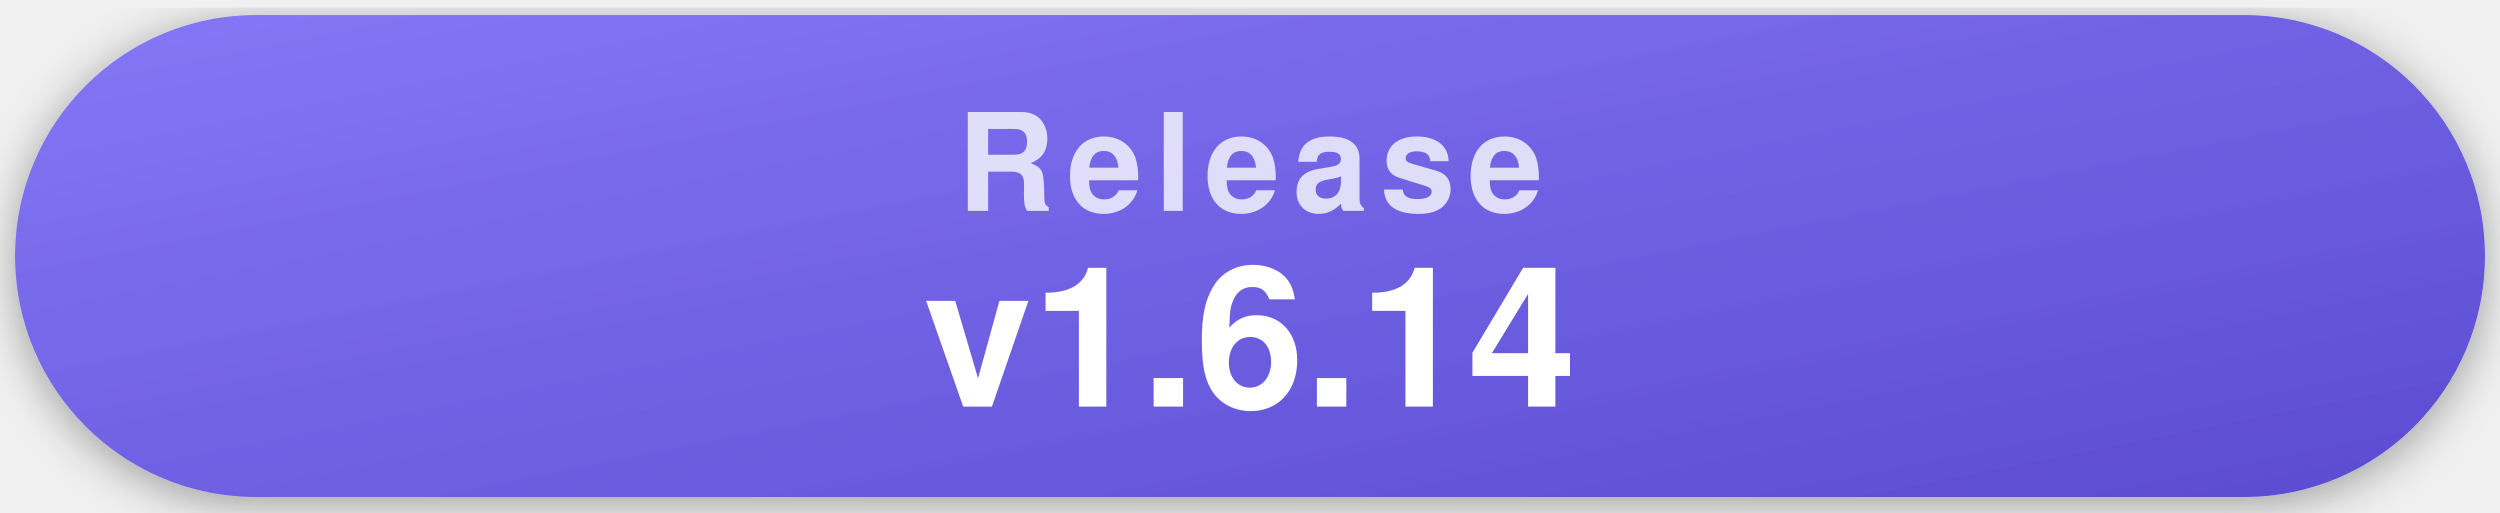
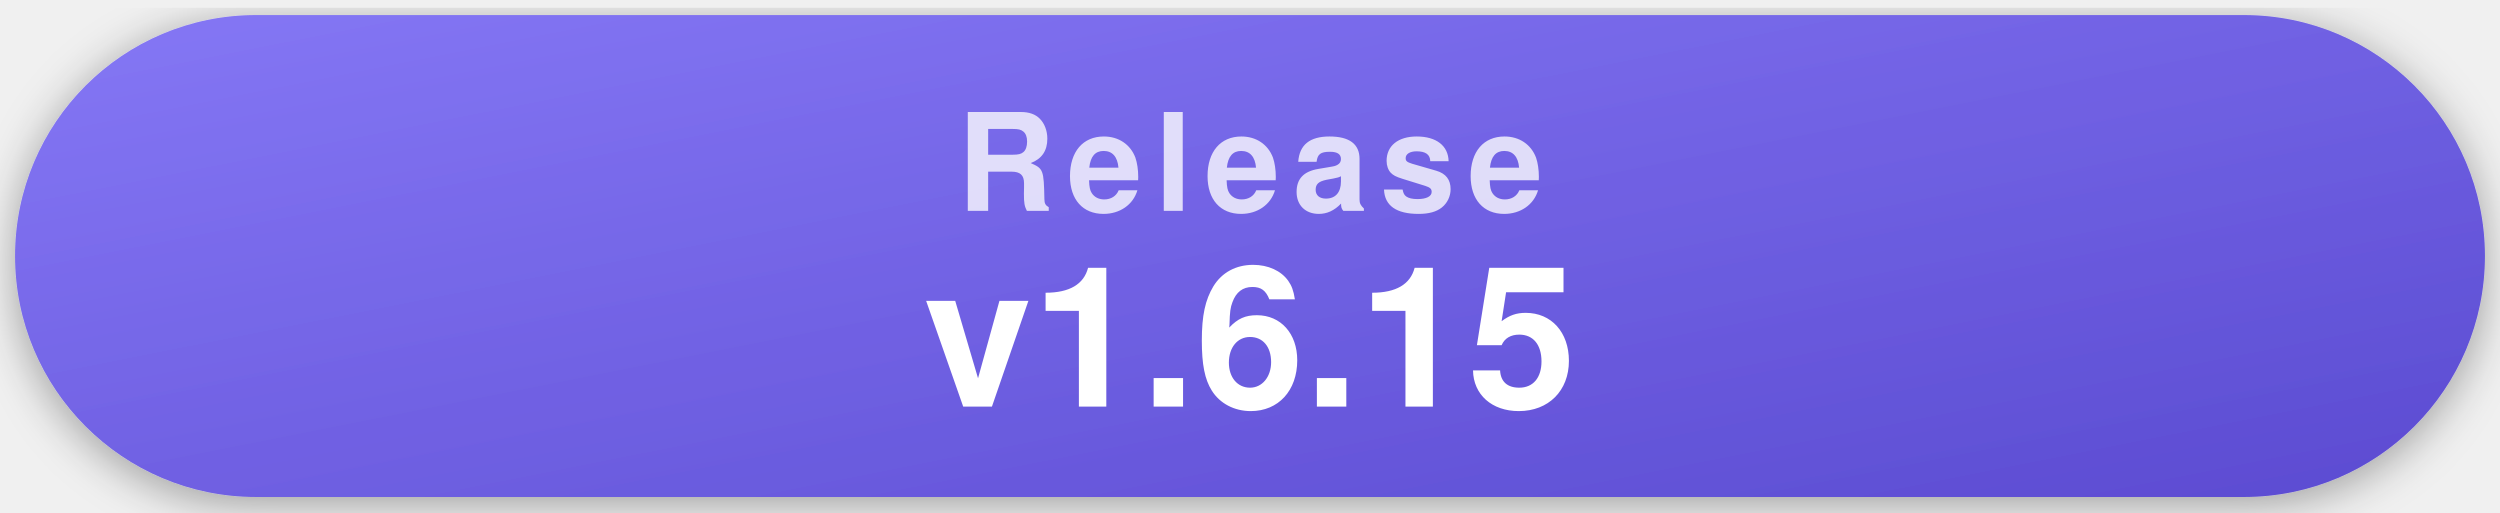
- <svg xmlns="http://www.w3.org/2000/svg" width="332" height="68" viewBox="0 0 332 68" role="img" aria-label="Latest release v1.6.14">
+ <svg xmlns="http://www.w3.org/2000/svg" width="332" height="68" viewBox="0 0 332 68" role="img" aria-label="Latest release v1.6.15">
  <style>
    .pill { filter: drop-shadow(0 1px 3px rgba(0,0,0,.35)); }
    .label { font-family: -apple-system, "Segoe UI", Helvetica, Arial, sans-serif; font-weight: 700; font-size: 18px; letter-spacing: .09em; text-transform: uppercase; fill: rgba(255,255,255,.78); text-anchor: middle; }
    .value { font-family: -apple-system, "Segoe UI", Helvetica, Arial, sans-serif; font-weight: 700; font-size: 26px; fill: #fff; text-anchor: middle; }
  </style>
  <defs>
    <linearGradient id="gRelease" x1="0" y1="0" x2="1" y2="1">
      <stop offset="0" stop-color="#8577f5" />
      <stop offset="1" stop-color="#5b4bd1" />
    </linearGradient>
  </defs>
  <g class="pill">
    <rect x="2" y="2" width="328" height="64" rx="32" fill="url(#gRelease)" />
    <text x="166" y="28" class="label">Release</text>
-     <text x="166" y="54" class="value">v1.6.14</text>
+     <text x="166" y="54" class="value">v1.6.15</text>
  </g>
</svg>
